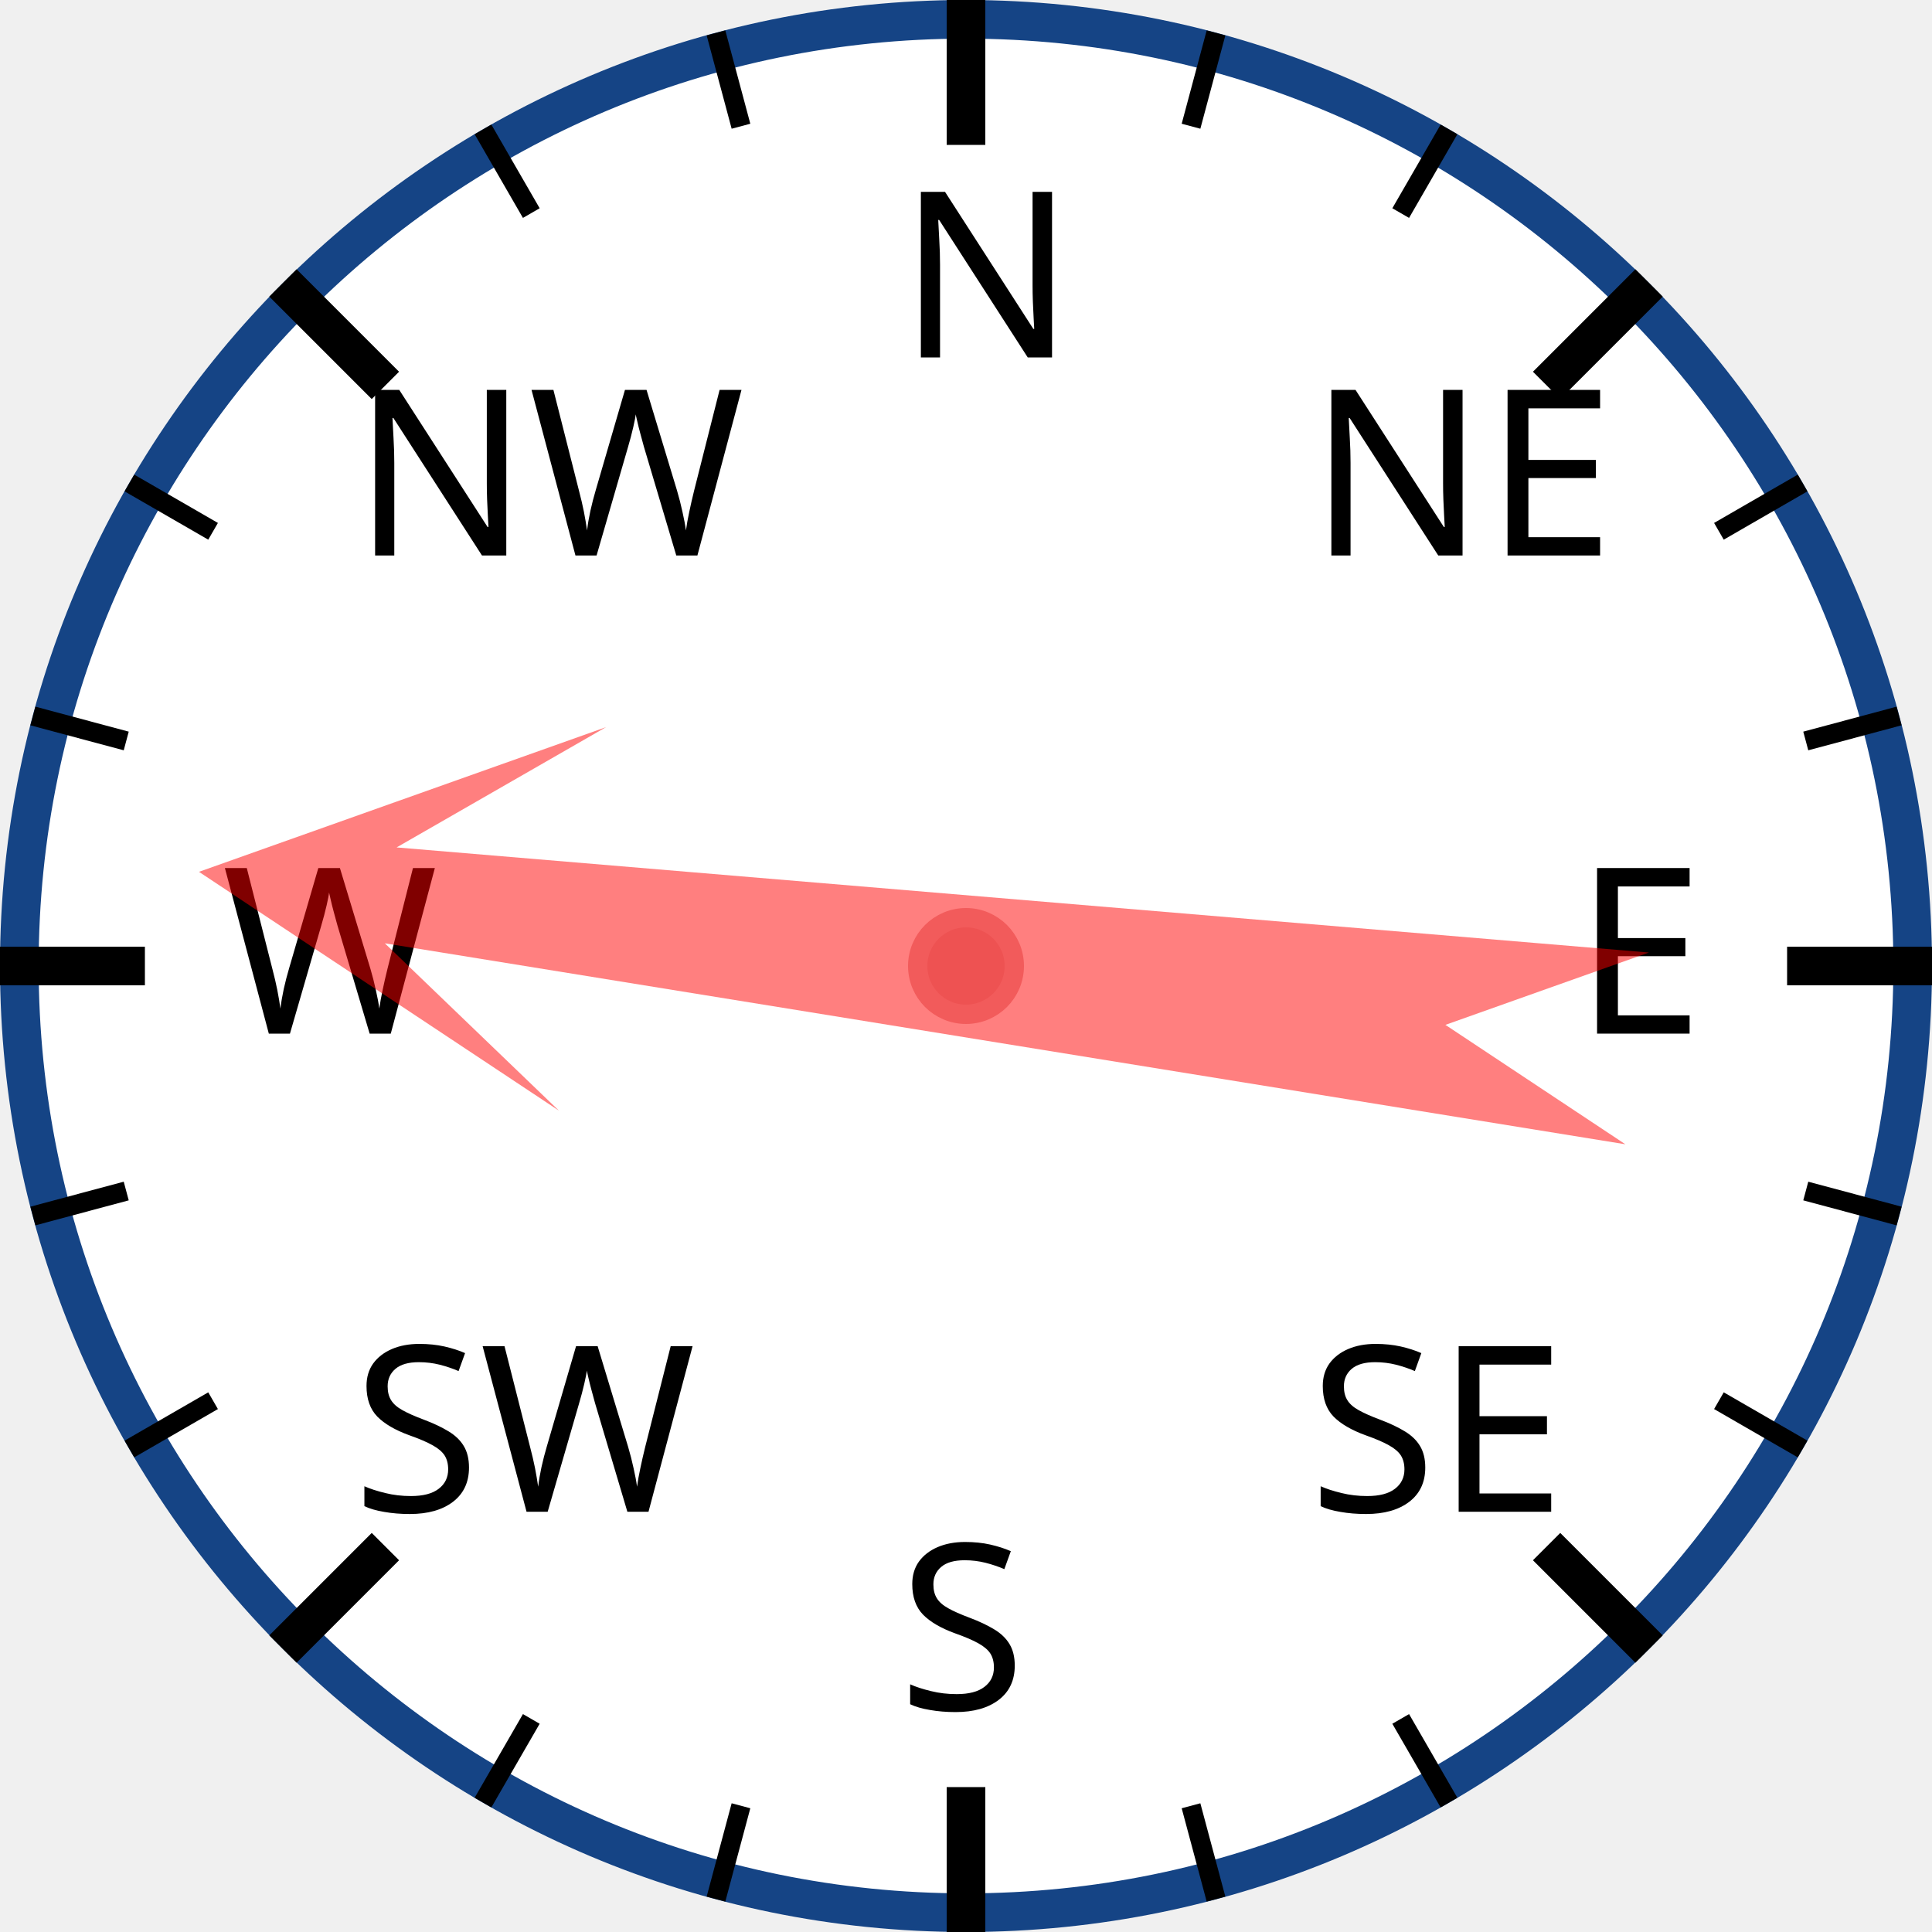
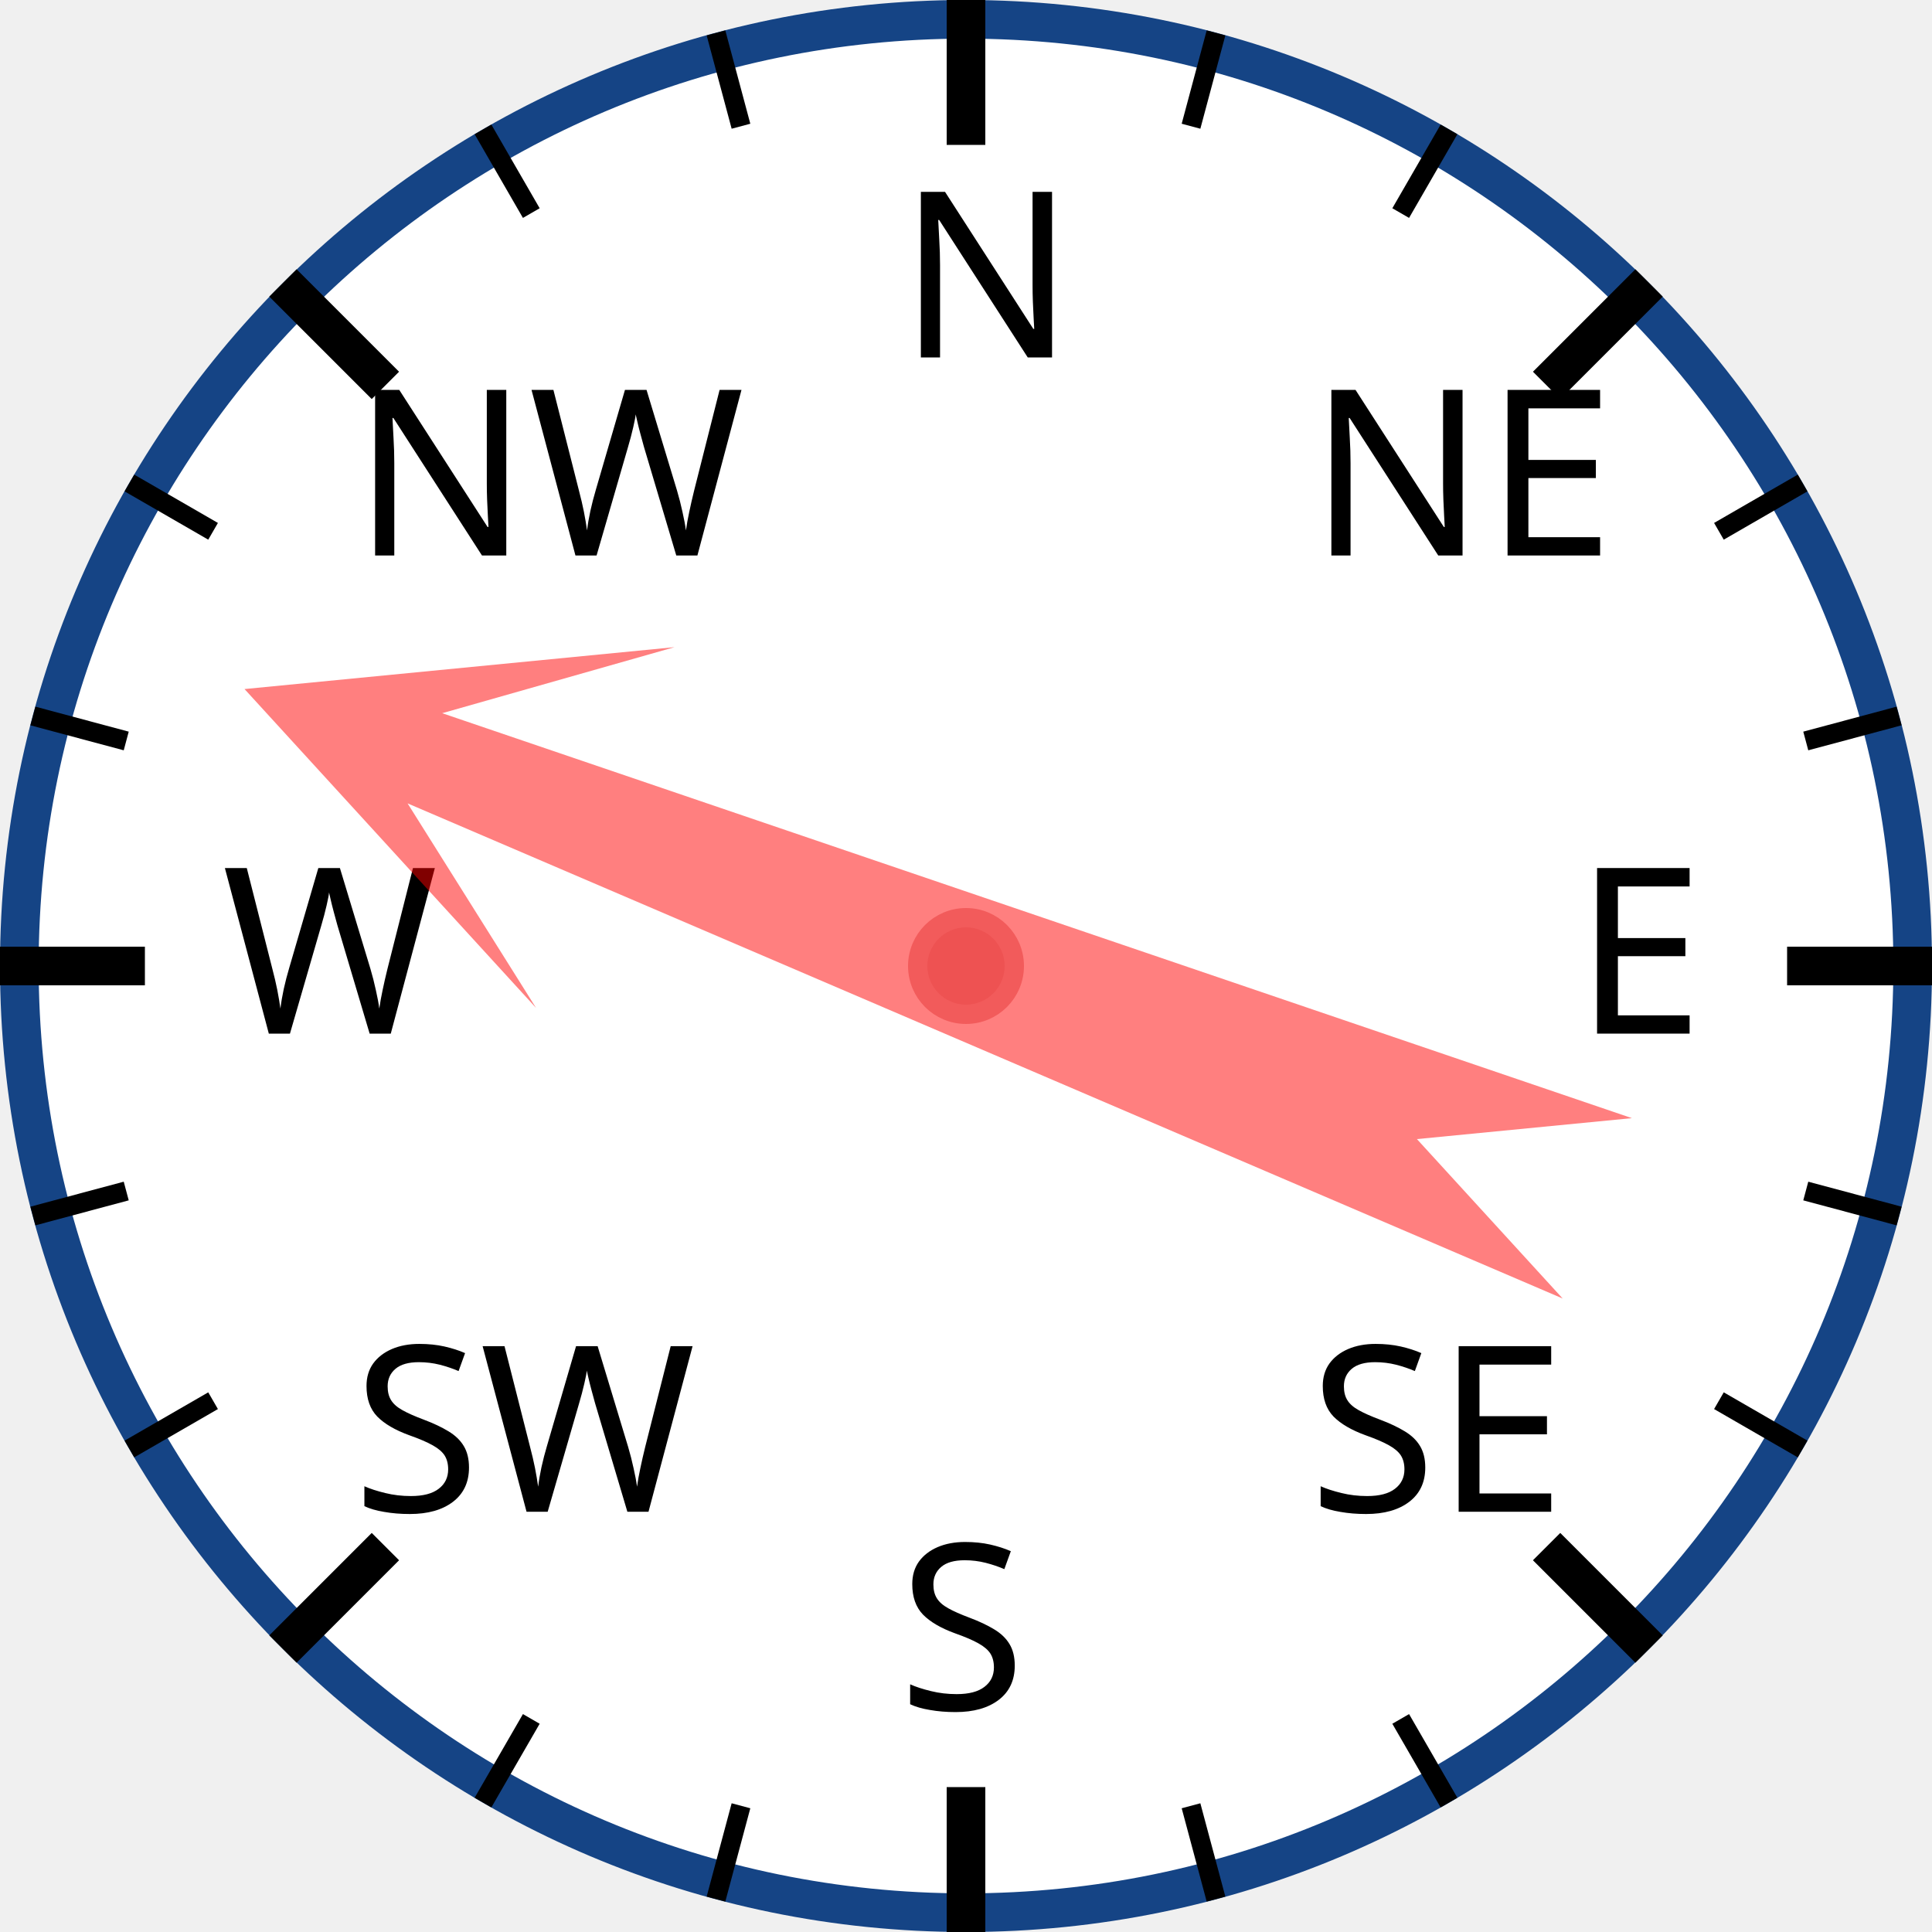
<svg xmlns="http://www.w3.org/2000/svg" width="120px" height="120px" viewBox="0 0 200 200">
  <circle cx="100" cy="100" r="98" style="fill: white; stroke: #154485; stroke-width: 4;" />
  <text x="93.0" y="37.0" style="font-family: sans-serif; font-size: 18pt;">N</text>
  <line x1="100.0" y1="0.0" x2="100.0" y2="15.0" style="stroke: black; stroke-width: 4;" />
  <line x1="74.118" y1="3.407" x2="76.706" y2="13.067" style="stroke: black; stroke-width: 2;" />
  <line x1="50" y1="13.397" x2="55" y2="22.058" style="stroke: black; stroke-width: 2;" />
  <text x="36.503" y="57.503" style="font-family: sans-serif; font-size: 18pt;">NW</text>
  <line x1="29.289" y1="29.289" x2="39.896" y2="39.896" style="stroke: black; stroke-width: 4;" />
  <line x1="13.397" y1="50" x2="22.058" y2="55" style="stroke: black; stroke-width: 2;" />
  <line x1="3.407" y1="74.118" x2="13.067" y2="76.706" style="stroke: black; stroke-width: 2;" />
  <text x="23.0" y="107.0" style="font-family: sans-serif; font-size: 18pt;">W</text>
  <line x1="0.0" y1="100.0" x2="15.0" y2="100.0" style="stroke: black; stroke-width: 4;" />
  <line x1="3.407" y1="125.882" x2="13.067" y2="123.294" style="stroke: black; stroke-width: 2;" />
  <line x1="13.397" y1="150" x2="22.058" y2="145" style="stroke: black; stroke-width: 2;" />
  <text x="36.503" y="156.497" style="font-family: sans-serif; font-size: 18pt;">SW</text>
  <line x1="29.289" y1="170.711" x2="39.896" y2="160.104" style="stroke: black; stroke-width: 4;" />
  <line x1="50" y1="186.603" x2="55" y2="177.942" style="stroke: black; stroke-width: 2;" />
  <line x1="74.118" y1="196.593" x2="76.706" y2="186.933" style="stroke: black; stroke-width: 2;" />
  <text x="93" y="177.0" style="font-family: sans-serif; font-size: 18pt;">S</text>
  <line x1="100" y1="200.0" x2="100" y2="185.0" style="stroke: black; stroke-width: 4;" />
  <line x1="125.882" y1="196.593" x2="123.294" y2="186.933" style="stroke: black; stroke-width: 2;" />
  <line x1="150.0" y1="186.603" x2="145.0" y2="177.942" style="stroke: black; stroke-width: 2;" />
  <text x="135.497" y="156.497" style="font-family: sans-serif; font-size: 18pt;">SE</text>
  <line x1="170.711" y1="170.711" x2="160.104" y2="160.104" style="stroke: black; stroke-width: 4;" />
  <line x1="186.603" y1="150" x2="177.942" y2="145" style="stroke: black; stroke-width: 2;" />
  <line x1="196.593" y1="125.882" x2="186.933" y2="123.294" style="stroke: black; stroke-width: 2;" />
  <text x="163.0" y="107" style="font-family: sans-serif; font-size: 18pt;">E</text>
  <line x1="200.0" y1="100" x2="185.0" y2="100" style="stroke: black; stroke-width: 4;" />
  <line x1="196.593" y1="74.118" x2="186.933" y2="76.706" style="stroke: black; stroke-width: 2;" />
  <line x1="186.603" y1="50" x2="177.942" y2="55" style="stroke: black; stroke-width: 2;" />
  <text x="135.497" y="57.503" style="font-family: sans-serif; font-size: 18pt;">NE</text>
  <line x1="170.711" y1="29.289" x2="160.104" y2="39.896" style="stroke: black; stroke-width: 4;" />
  <line x1="150" y1="13.397" x2="145" y2="22.058" style="stroke: black; stroke-width: 2;" />
  <line x1="125.882" y1="3.407" x2="123.294" y2="13.067" style="stroke: black; stroke-width: 2;" />
-   <polygon points="100 20 120 60 105 40 110 170 100 150 90 170 95 40 80 60" style="fill: red; fill-opacity: 0.5;" transform="rotate(277,100,100)" />
+   <polygon points="100 20 120 60 105 40 110 170 100 150 90 170 95 40 80 60" style="fill: red; fill-opacity: 0.5;" transform="rotate(291,100,100)" />
  <circle cx="100" cy="100" r="5" style="fill: #EE5252; stroke: #F25B5B; stroke-width: 2;" />
</svg>
